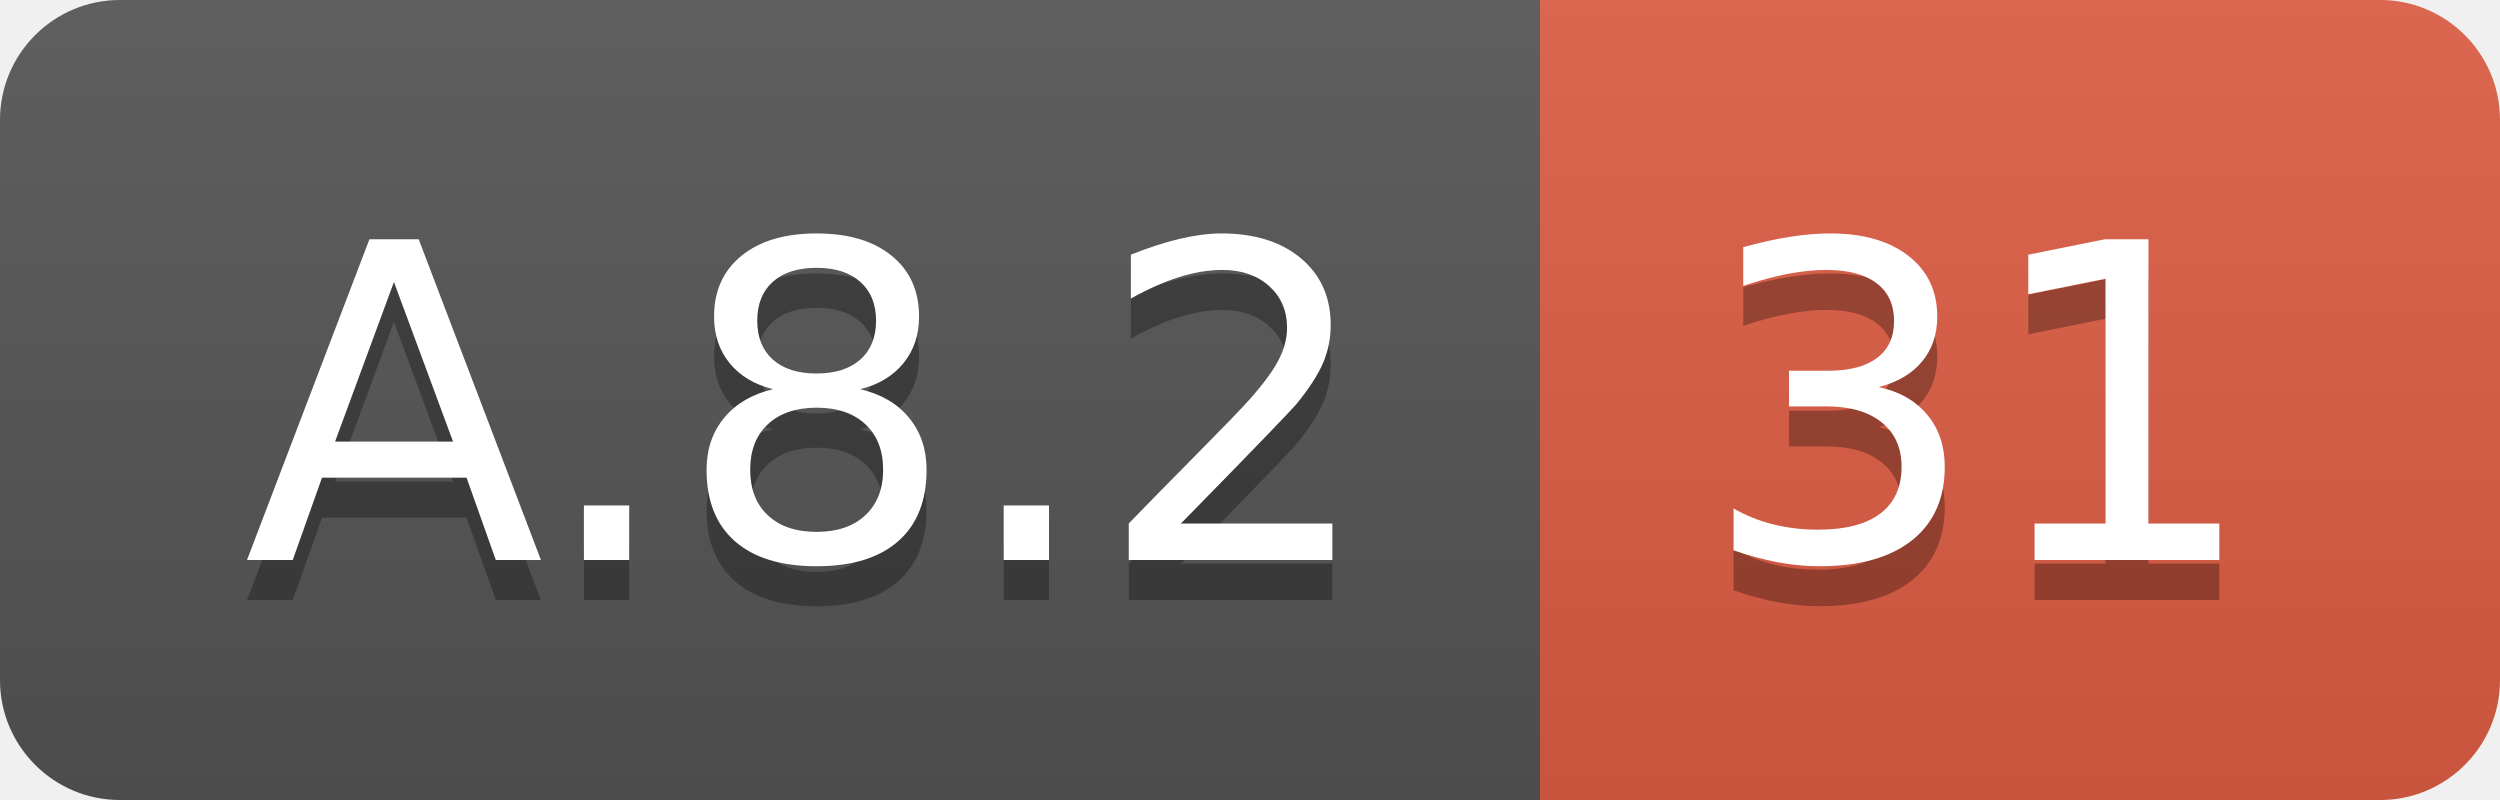
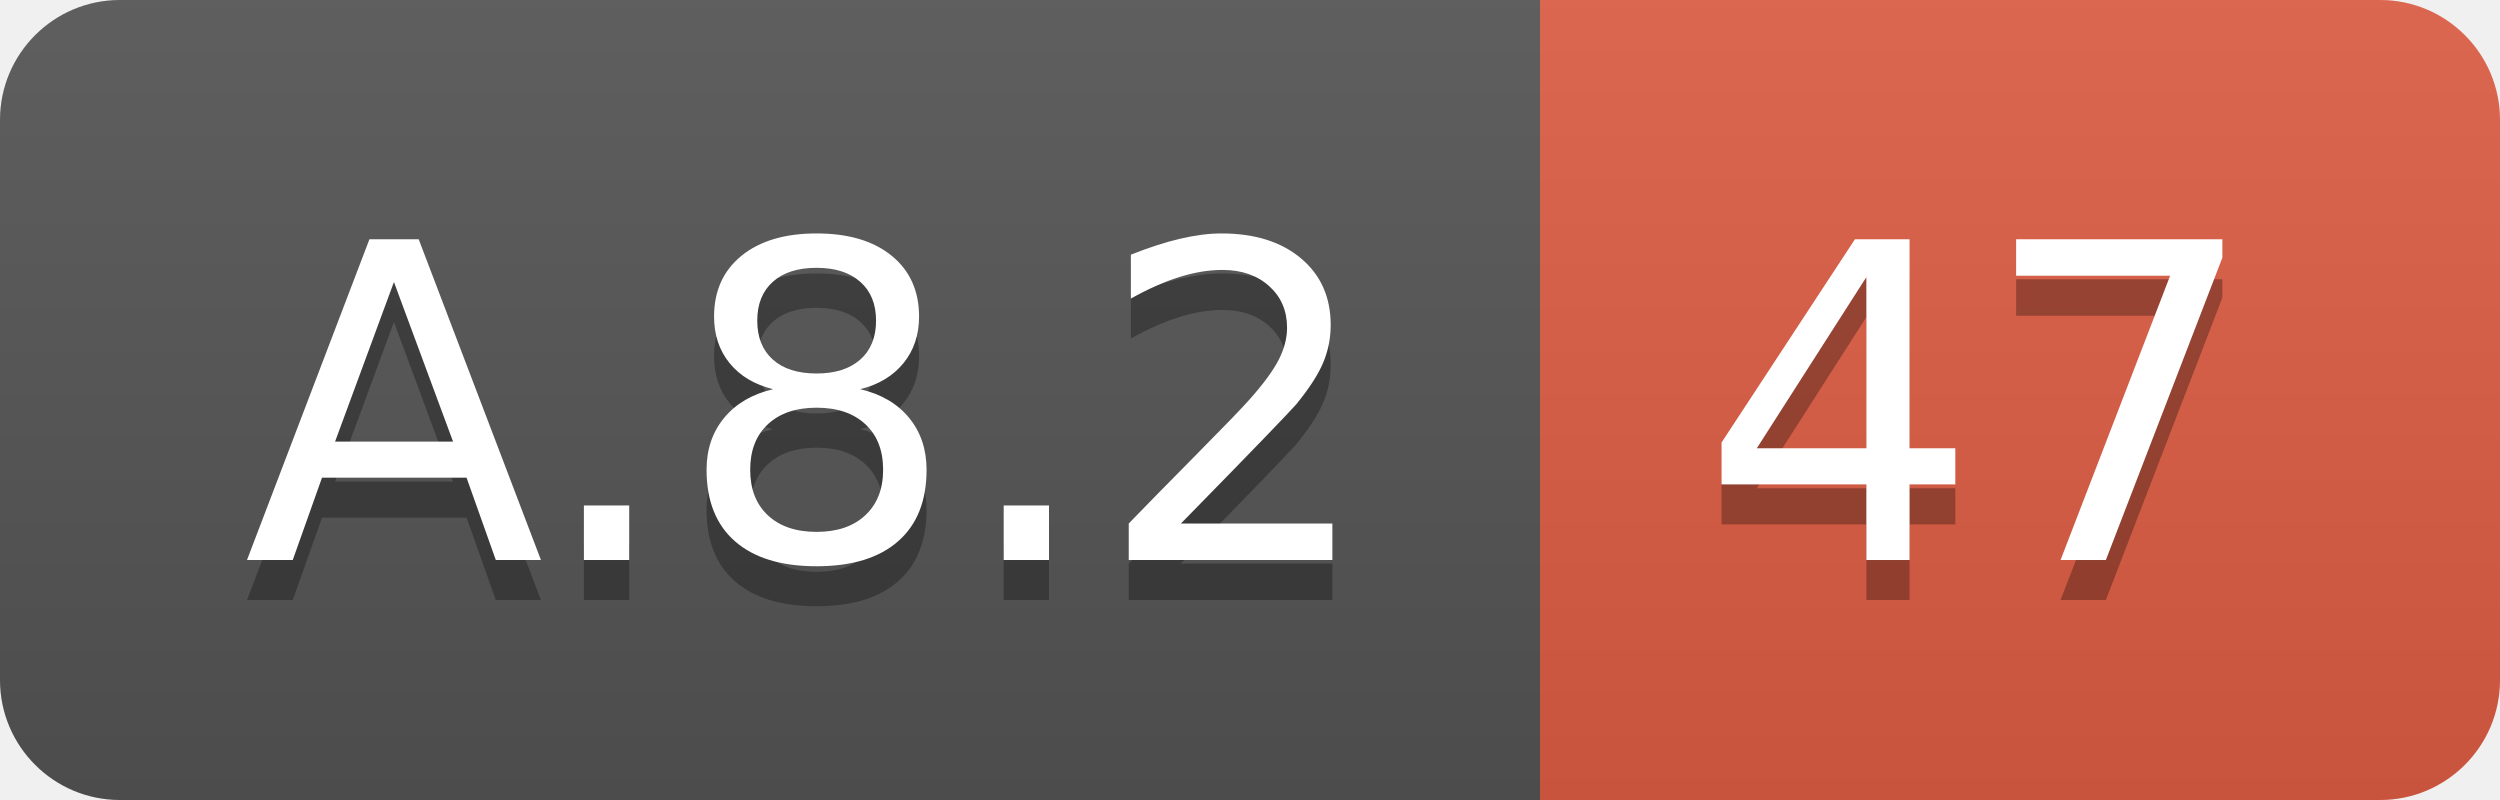
<svg xmlns="http://www.w3.org/2000/svg" width="62.5" height="20">
  <linearGradient id="smooth" x2="0" y2="100%">
    <stop offset="0" stop-color="#bbb" stop-opacity=".1" />
    <stop offset="1" stop-opacity=".1" />
  </linearGradient>
  <clipPath id="round">
    <rect width="62.5" height="20" rx="3" fill="#fff" />
  </clipPath>
  <g clip-path="url(#round)">
    <rect width="38.5" height="20" fill="#555" />
    <rect x="38.5" width="24.0" height="20" fill="#e05d44" />
    <rect width="62.5" height="20" fill="url(#smooth)" />
  </g>
  <g fill="#fff" text-anchor="middle" font-family="DejaVu Sans,Verdana,Geneva,sans-serif" font-size="110">
    <text x="202.5" y="150" fill="#010101" fill-opacity=".3" transform="scale(0.1)" textLength="285.0" lengthAdjust="spacing">A.8.2</text>
    <text x="202.5" y="140" transform="scale(0.1)" textLength="285.0" lengthAdjust="spacing">A.8.2</text>
-     <text x="495.0" y="150" fill="#010101" fill-opacity=".3" transform="scale(0.1)" textLength="140.0" lengthAdjust="spacing">31</text>
-     <text x="495.0" y="140" transform="scale(0.1)" textLength="140.0" lengthAdjust="spacing">31</text>
+     <text x="495.0" y="150" fill="#010101" fill-opacity=".3" transform="scale(0.1)" textLength="140.0" lengthAdjust="spacing">47</text>
+     <text x="495.0" y="140" transform="scale(0.1)" textLength="140.0" lengthAdjust="spacing">47</text>
  </g>
</svg>
